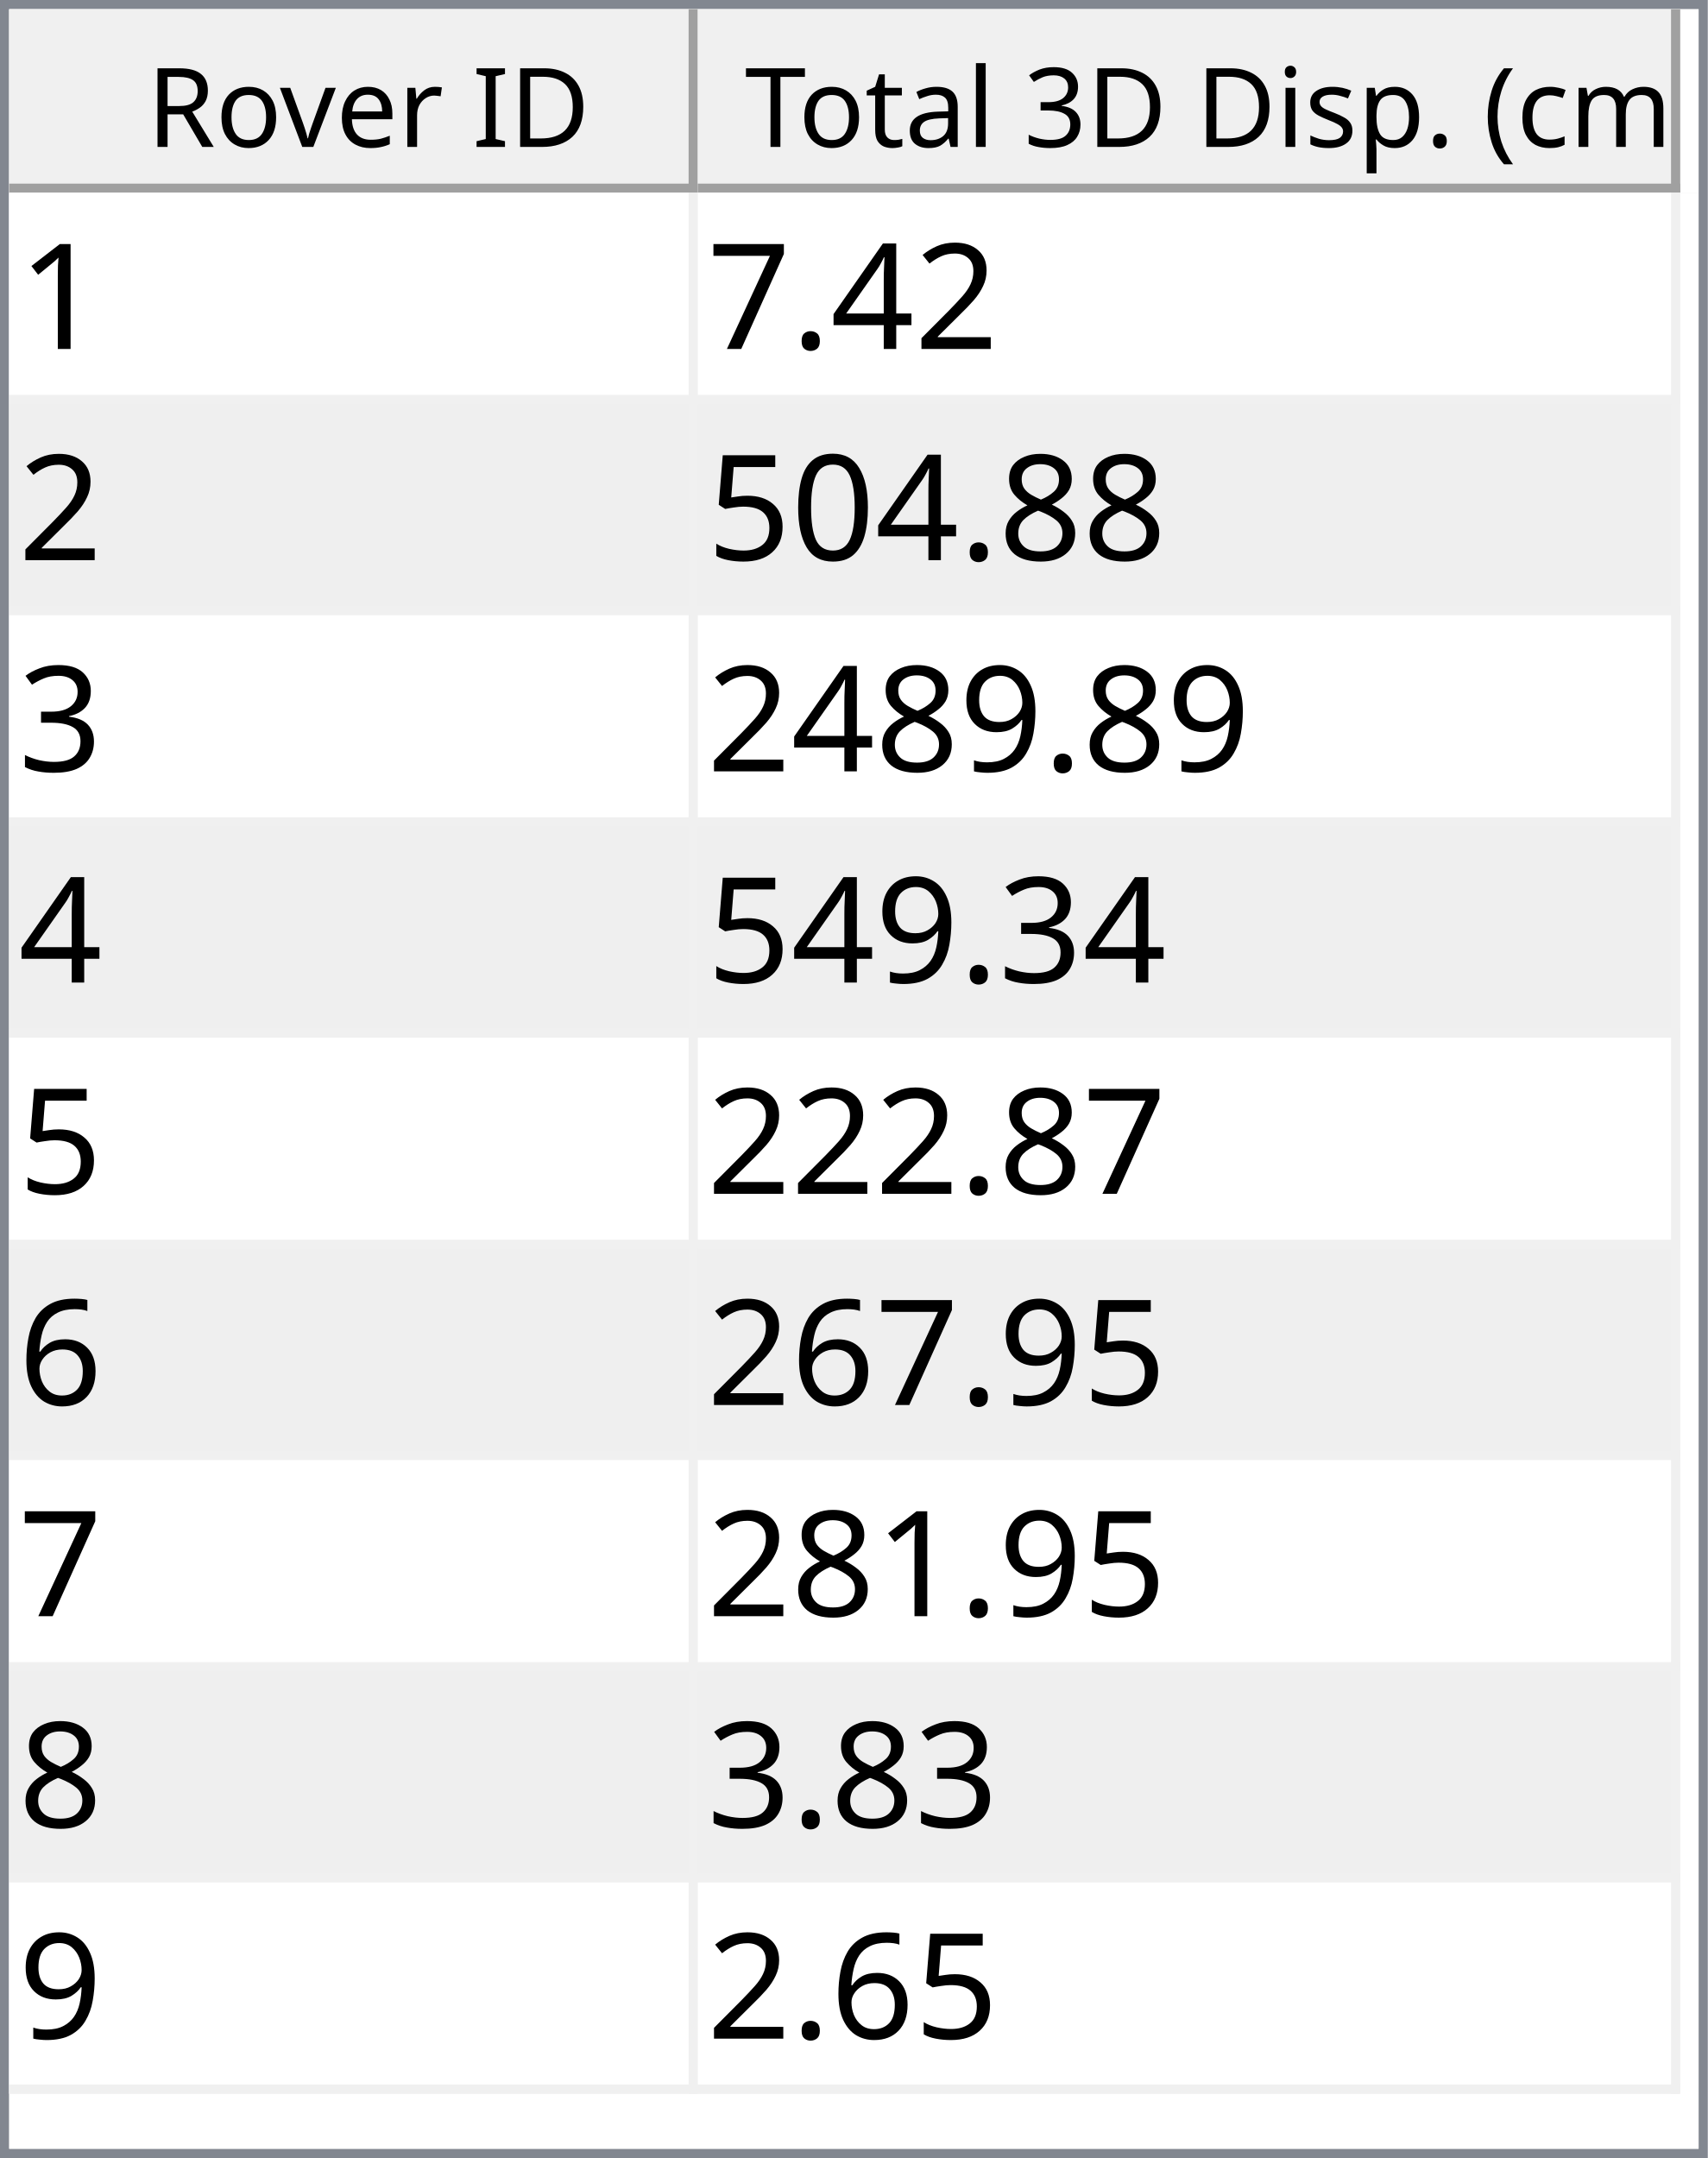
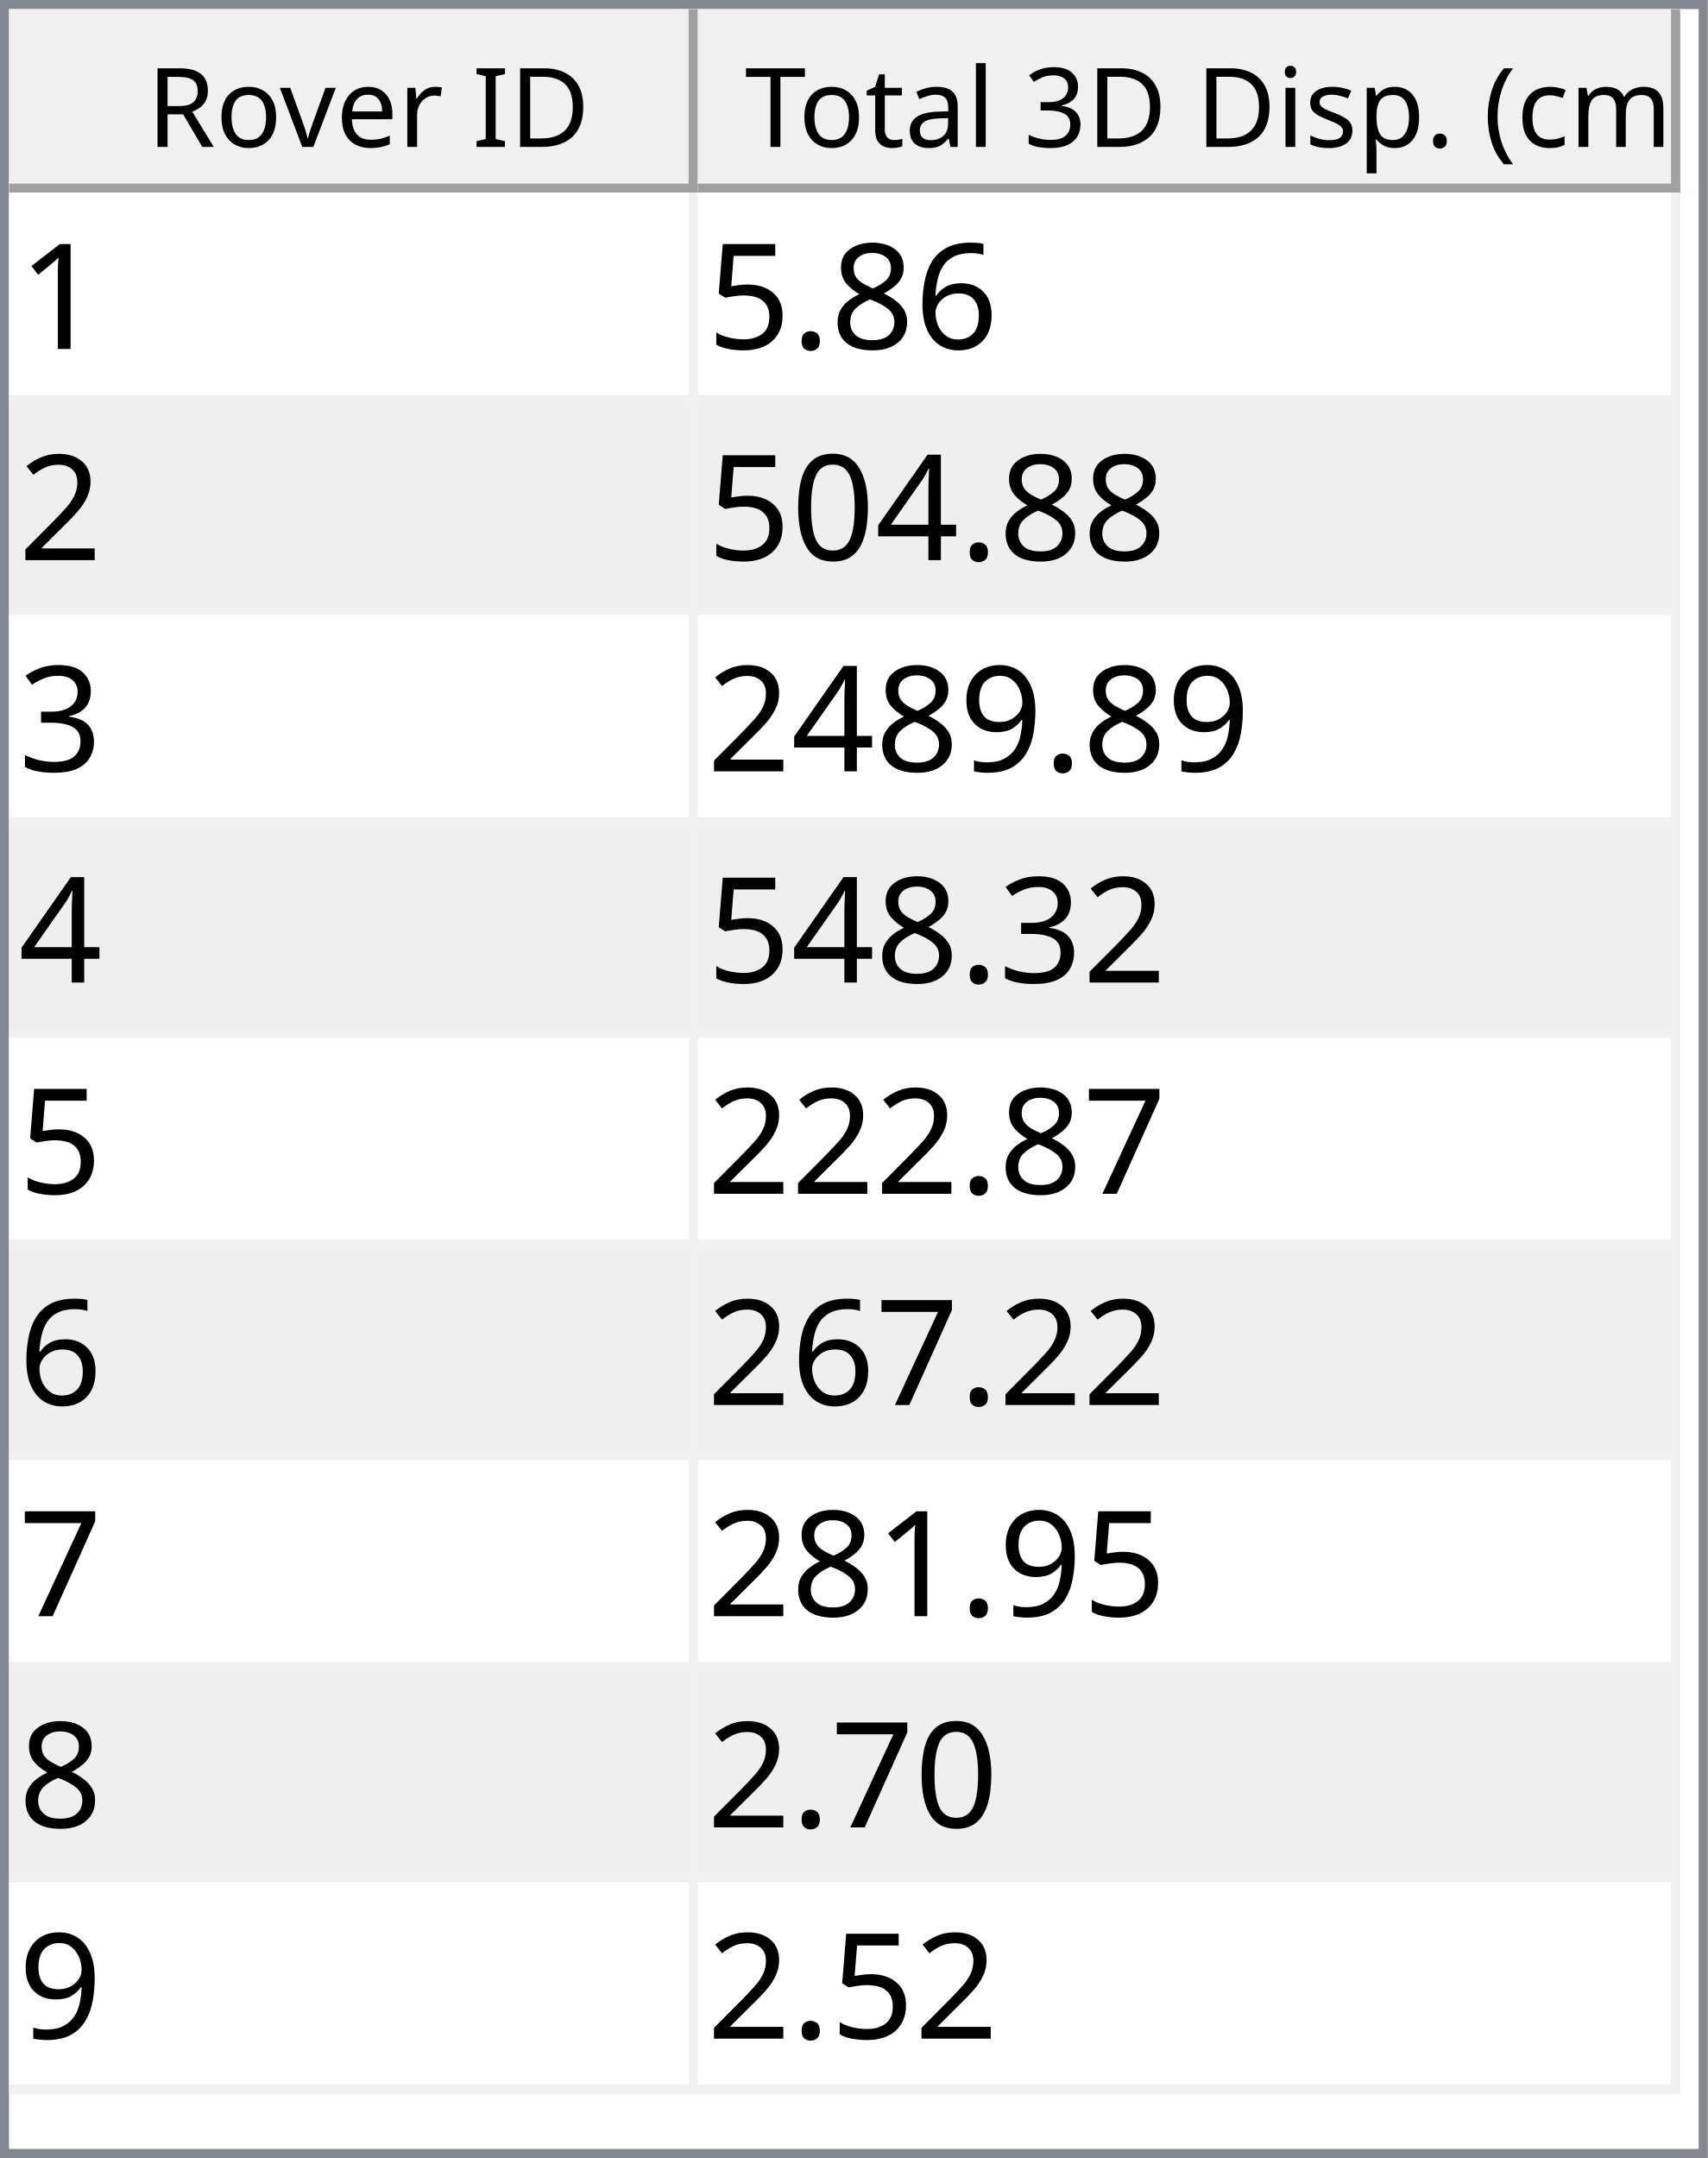
<svg xmlns="http://www.w3.org/2000/svg" style="fill-opacity:1; color-rendering:auto; color-interpolation:auto; text-rendering:auto; stroke:black; stroke-linecap:square; stroke-miterlimit:10; shape-rendering:auto; stroke-opacity:1; fill:black; stroke-dasharray:none; font-weight:normal; stroke-width:1; font-family:'Dialog'; font-style:normal; stroke-linejoin:miter; font-size:12px; stroke-dashoffset:0; image-rendering:auto;" width="186" height="235">
  <defs id="genericDefs" />
  <g>
    <defs id="defs1">
      <clipPath clipPathUnits="userSpaceOnUse" id="clipPath1">
        <path d="M0 0 L186 0 L186 235 L0 235 L0 0 Z" />
      </clipPath>
      <clipPath clipPathUnits="userSpaceOnUse" id="clipPath2">
        <path d="M0 0 L0 235 L186 235 L186 0 Z" />
      </clipPath>
      <clipPath clipPathUnits="userSpaceOnUse" id="clipPath3">
        <path d="M0 0 L0 20 L184 20 L184 0 Z" />
      </clipPath>
      <clipPath clipPathUnits="userSpaceOnUse" id="clipPath4">
        <path d="M0 0 L0 20 L75 20 L75 0 Z" />
      </clipPath>
      <clipPath clipPathUnits="userSpaceOnUse" id="clipPath5">
        <path d="M1 1 L1 19 L74 19 L74 1 Z" />
      </clipPath>
      <clipPath clipPathUnits="userSpaceOnUse" id="clipPath6">
        <path d="M0 0 L0 18 L73 18 L73 0 Z" />
      </clipPath>
      <clipPath clipPathUnits="userSpaceOnUse" id="clipPath7">
        <path d="M-0.5 -0.5 L-0.5 19.5 L74.5 19.5 L74.5 -0.5 Z" />
      </clipPath>
      <clipPath clipPathUnits="userSpaceOnUse" id="clipPath8">
        <path d="M0 0 L0 20 L107 20 L107 0 Z" />
      </clipPath>
      <clipPath clipPathUnits="userSpaceOnUse" id="clipPath9">
        <path d="M1 1 L1 19 L106 19 L106 1 Z" />
      </clipPath>
      <clipPath clipPathUnits="userSpaceOnUse" id="clipPath10">
        <path d="M0 0 L0 18 L105 18 L105 0 Z" />
      </clipPath>
      <clipPath clipPathUnits="userSpaceOnUse" id="clipPath11">
        <path d="M-0.5 -0.5 L-0.5 19.5 L106.5 19.5 L106.5 -0.5 Z" />
      </clipPath>
      <clipPath clipPathUnits="userSpaceOnUse" id="clipPath12">
        <path d="M0 0 L0 213 L184 213 L184 0 Z" />
      </clipPath>
      <clipPath clipPathUnits="userSpaceOnUse" id="clipPath13">
        <path d="M0 0 L0 207 L182 207 L182 0 Z" />
      </clipPath>
      <clipPath clipPathUnits="userSpaceOnUse" id="clipPath14">
        <path d="M-0.5 -0.5 L-0.5 206.5 L181.5 206.5 L181.5 -0.5 Z" />
      </clipPath>
      <clipPath clipPathUnits="userSpaceOnUse" id="clipPath15">
        <path d="M0 0 L0 22 L74 22 L74 0 Z" />
      </clipPath>
      <clipPath clipPathUnits="userSpaceOnUse" id="clipPath16">
        <path d="M0 0 L0 22 L106 22 L106 0 Z" />
      </clipPath>
      <font horiz-adv-x="64.551" id="font1">
        <font-face ascent="107.91" descent="25.098" units-per-em="100" style="font-style:normal; font-family:Segoe UI; font-weight:normal;" />
        <missing-glyph horiz-adv-x="64.551" d="M8.109 0 L8.109 68.266 L56.453 68.266 L56.453 0 L8.109 0 ZM15.328 7.234 L49.219 7.234 L49.219 61.031 L15.328 61.031 L15.328 7.234 Z" />
        <glyph unicode="D" horiz-adv-x="70.117" d="M9.188 0 L9.188 70.016 L28.516 70.016 Q65.531 70.016 65.531 35.891 Q65.531 19.672 55.25 9.836 Q44.969 0 27.734 0 L9.188 0 ZM17.391 62.594 L17.391 7.422 L27.828 7.422 Q41.609 7.422 49.273 14.797 Q56.938 22.172 56.938 35.688 Q56.938 62.594 28.328 62.594 L17.391 62.594 Z" />
        <glyph unicode="I" horiz-adv-x="26.611" d="M17.391 0 L9.188 0 L9.188 70.016 L17.391 70.016 L17.391 0 Z" />
        <glyph unicode=" " horiz-adv-x="27.393" d="" />
        <glyph unicode="r" horiz-adv-x="34.766" d="M34.188 41.891 Q32.078 43.5 28.125 43.5 Q23 43.5 19.555 38.672 Q16.109 33.844 16.109 25.484 L16.109 0 L8.109 0 L8.109 50 L16.109 50 L16.109 39.703 L16.312 39.703 Q18.016 44.969 21.531 47.922 Q25.047 50.875 29.391 50.875 Q32.516 50.875 34.188 50.203 L34.188 41.891 Z" />
        <glyph unicode="e" horiz-adv-x="52.295" d="M48.297 23 L12.984 23 Q13.188 14.656 17.484 10.109 Q21.781 5.562 29.297 5.562 Q37.75 5.562 44.828 11.141 L44.828 3.609 Q38.234 -1.172 27.391 -1.172 Q16.797 -1.172 10.742 5.641 Q4.688 12.453 4.688 24.812 Q4.688 36.469 11.305 43.82 Q17.922 51.172 27.734 51.172 Q37.547 51.172 42.922 44.828 Q48.297 38.484 48.297 27.203 L48.297 23 ZM40.094 29.781 Q40.047 36.719 36.75 40.578 Q33.453 44.438 27.594 44.438 Q21.922 44.438 17.969 40.383 Q14.016 36.328 13.094 29.781 L40.094 29.781 Z" />
        <glyph unicode="v" horiz-adv-x="47.9" d="M47.406 50 L27.484 0 L19.625 0 L0.688 50 L9.469 50 L22.172 13.672 Q23.578 9.672 23.922 6.688 L24.125 6.688 Q24.609 10.453 25.688 13.484 L38.969 50 L47.406 50 Z" />
        <glyph unicode="o" horiz-adv-x="58.594" d="M29 -1.172 Q17.922 -1.172 11.305 5.836 Q4.688 12.844 4.688 24.422 Q4.688 37.016 11.57 44.094 Q18.453 51.172 30.172 51.172 Q41.359 51.172 47.633 44.289 Q53.906 37.406 53.906 25.203 Q53.906 13.234 47.141 6.031 Q40.375 -1.172 29 -1.172 ZM29.594 44.438 Q21.875 44.438 17.383 39.188 Q12.891 33.938 12.891 24.703 Q12.891 15.828 17.43 10.695 Q21.969 5.562 29.594 5.562 Q37.359 5.562 41.531 10.594 Q45.703 15.625 45.703 24.906 Q45.703 34.281 41.531 39.359 Q37.359 44.438 29.594 44.438 Z" />
        <glyph unicode="R" horiz-adv-x="59.814" d="M59.375 0 L49.609 0 L37.891 19.625 Q36.281 22.359 34.766 24.289 Q33.25 26.219 31.664 27.438 Q30.078 28.656 28.25 29.219 Q26.422 29.781 24.125 29.781 L17.391 29.781 L17.391 0 L9.188 0 L9.188 70.016 L30.078 70.016 Q34.672 70.016 38.555 68.867 Q42.438 67.719 45.289 65.375 Q48.141 63.031 49.758 59.547 Q51.375 56.062 51.375 51.375 Q51.375 47.703 50.273 44.656 Q49.172 41.609 47.148 39.211 Q45.125 36.812 42.266 35.133 Q39.406 33.453 35.844 32.516 L35.844 32.328 Q37.594 31.547 38.891 30.547 Q40.188 29.547 41.359 28.18 Q42.531 26.812 43.68 25.078 Q44.828 23.344 46.234 21.047 L59.375 0 ZM17.391 62.594 L17.391 37.203 L28.516 37.203 Q31.594 37.203 34.203 38.133 Q36.812 39.062 38.719 40.797 Q40.625 42.531 41.703 45.047 Q42.781 47.562 42.781 50.688 Q42.781 56.297 39.141 59.445 Q35.5 62.594 28.609 62.594 L17.391 62.594 Z" />
        <glyph unicode=")" horiz-adv-x="30.176" d="M8.297 -15.922 L1.172 -15.922 Q16.406 2.344 16.406 26.812 Q16.406 51.469 1.078 70.016 L8.297 70.016 Q23.531 52.156 23.531 26.703 Q23.531 1.375 8.297 -15.922 Z" />
        <glyph unicode="m" horiz-adv-x="86.133" d="M79.109 0 L71.094 0 L71.094 28.719 Q71.094 37.016 68.531 40.727 Q65.969 44.438 59.906 44.438 Q54.781 44.438 51.195 39.75 Q47.609 35.062 47.609 28.516 L47.609 0 L39.594 0 L39.594 29.688 Q39.594 44.438 28.219 44.438 Q22.953 44.438 19.531 40.016 Q16.109 35.594 16.109 28.516 L16.109 0 L8.109 0 L8.109 50 L16.109 50 L16.109 42.094 L16.312 42.094 Q21.625 51.172 31.844 51.172 Q36.969 51.172 40.773 48.312 Q44.578 45.453 46 40.828 Q51.562 51.172 62.594 51.172 Q79.109 51.172 79.109 30.812 L79.109 0 Z" />
        <glyph unicode="c" horiz-adv-x="46.191" d="M42.188 2.297 Q36.422 -1.172 28.516 -1.172 Q17.828 -1.172 11.258 5.789 Q4.688 12.75 4.688 23.828 Q4.688 36.188 11.766 43.68 Q18.844 51.172 30.672 51.172 Q37.25 51.172 42.281 48.734 L42.281 40.531 Q36.719 44.438 30.375 44.438 Q22.703 44.438 17.797 38.945 Q12.891 33.453 12.891 24.516 Q12.891 15.719 17.508 10.641 Q22.125 5.562 29.891 5.562 Q36.422 5.562 42.188 9.906 L42.188 2.297 Z" />
        <glyph unicode="(" horiz-adv-x="30.176" d="M29.109 -15.922 L21.969 -15.922 Q6.844 1.375 6.844 26.703 Q6.844 52.156 21.969 70.016 L29.203 70.016 Q13.875 51.469 13.875 26.812 Q13.875 2.344 29.109 -15.922 Z" />
        <glyph unicode="." horiz-adv-x="21.68" d="M10.891 -1.078 Q8.641 -1.078 7.055 0.539 Q5.469 2.156 5.469 4.391 Q5.469 6.641 7.055 8.273 Q8.641 9.906 10.891 9.906 Q13.188 9.906 14.797 8.273 Q16.406 6.641 16.406 4.391 Q16.406 2.156 14.797 0.539 Q13.188 -1.078 10.891 -1.078 Z" />
        <glyph unicode="p" horiz-adv-x="58.789" d="M16.312 7.234 L16.109 7.234 L16.109 -23 L8.109 -23 L8.109 50 L16.109 50 L16.109 41.219 L16.312 41.219 Q22.219 51.172 33.594 51.172 Q43.266 51.172 48.688 44.461 Q54.109 37.75 54.109 26.469 Q54.109 13.922 48 6.375 Q41.891 -1.172 31.297 -1.172 Q21.578 -1.172 16.312 7.234 ZM16.109 27.391 L16.109 20.406 Q16.109 14.203 20.141 9.883 Q24.172 5.562 30.375 5.562 Q37.641 5.562 41.773 11.133 Q45.906 16.703 45.906 26.609 Q45.906 34.969 42.047 39.703 Q38.188 44.438 31.594 44.438 Q24.609 44.438 20.359 39.578 Q16.109 34.719 16.109 27.391 Z" />
        <glyph unicode="s" horiz-adv-x="42.432" d="M5.078 1.812 L5.078 10.406 Q11.625 5.562 19.484 5.562 Q30.031 5.562 30.031 12.594 Q30.031 14.594 29.125 15.992 Q28.219 17.391 26.68 18.461 Q25.141 19.531 23.07 20.383 Q21 21.234 18.609 22.172 Q15.281 23.484 12.766 24.828 Q10.25 26.172 8.57 27.859 Q6.891 29.547 6.031 31.695 Q5.172 33.844 5.172 36.719 Q5.172 40.234 6.789 42.945 Q8.406 45.656 11.086 47.484 Q13.766 49.312 17.211 50.242 Q20.656 51.172 24.312 51.172 Q30.812 51.172 35.938 48.922 L35.938 40.828 Q30.422 44.438 23.25 44.438 Q21 44.438 19.195 43.922 Q17.391 43.406 16.094 42.477 Q14.797 41.547 14.086 40.258 Q13.375 38.969 13.375 37.406 Q13.375 35.453 14.086 34.133 Q14.797 32.812 16.164 31.789 Q17.531 30.766 19.484 29.938 Q21.438 29.109 23.922 28.125 Q27.25 26.859 29.883 25.516 Q32.516 24.172 34.375 22.484 Q36.234 20.797 37.234 18.602 Q38.234 16.406 38.234 13.375 Q38.234 9.672 36.602 6.938 Q34.969 4.203 32.234 2.398 Q29.5 0.594 25.93 -0.289 Q22.359 -1.172 18.453 -1.172 Q10.75 -1.172 5.078 1.812 Z" />
        <glyph unicode="i" horiz-adv-x="24.219" d="M12.203 62.703 Q10.062 62.703 8.547 64.164 Q7.031 65.625 7.031 67.875 Q7.031 70.125 8.547 71.609 Q10.062 73.094 12.203 73.094 Q14.406 73.094 15.945 71.609 Q17.484 70.125 17.484 67.875 Q17.484 65.719 15.945 64.211 Q14.406 62.703 12.203 62.703 ZM16.109 0 L8.109 0 L8.109 50 L16.109 50 L16.109 0 Z" />
        <glyph unicode="3" horiz-adv-x="53.906" d="M46.531 19.828 Q46.531 15.094 44.75 11.211 Q42.969 7.328 39.719 4.57 Q36.469 1.812 31.93 0.297 Q27.391 -1.219 21.922 -1.219 Q11.922 -1.219 6 2.594 L6 11.188 Q13.094 5.609 22.219 5.609 Q25.875 5.609 28.828 6.539 Q31.781 7.469 33.906 9.227 Q36.031 10.984 37.18 13.477 Q38.328 15.969 38.328 19.094 Q38.328 32.812 18.797 32.812 L12.984 32.812 L12.984 39.594 L18.5 39.594 Q35.797 39.594 35.797 52.484 Q35.797 64.406 22.609 64.406 Q15.188 64.406 8.688 59.422 L8.688 67.188 Q15.375 71.188 24.609 71.188 Q29 71.188 32.57 69.969 Q36.141 68.75 38.68 66.555 Q41.219 64.359 42.609 61.281 Q44 58.203 44 54.5 Q44 40.672 30.031 36.719 L30.031 36.531 Q33.594 36.141 36.625 34.797 Q39.656 33.453 41.852 31.305 Q44.047 29.156 45.289 26.25 Q46.531 23.344 46.531 19.828 Z" />
        <glyph unicode="l" horiz-adv-x="24.219" d="M16.109 0 L8.109 0 L8.109 74.031 L16.109 74.031 L16.109 0 Z" />
        <glyph unicode="a" horiz-adv-x="50.879" d="M43.891 0 L35.891 0 L35.891 7.812 L35.688 7.812 Q30.469 -1.172 20.312 -1.172 Q12.844 -1.172 8.617 2.781 Q4.391 6.734 4.391 13.281 Q4.391 27.297 20.906 29.594 L35.891 31.688 Q35.891 44.438 25.594 44.438 Q16.547 44.438 9.281 38.281 L9.281 46.484 Q16.656 51.172 26.266 51.172 Q43.891 51.172 43.891 32.516 L43.891 0 ZM35.891 25.297 L23.828 23.641 Q18.266 22.859 15.43 20.875 Q12.594 18.891 12.594 13.875 Q12.594 10.203 15.211 7.883 Q17.828 5.562 22.172 5.562 Q28.125 5.562 32.008 9.742 Q35.891 13.922 35.891 20.312 L35.891 25.297 Z" />
        <glyph unicode="t" horiz-adv-x="33.887" d="M31.297 0.484 Q28.469 -1.078 23.828 -1.078 Q10.688 -1.078 10.688 13.578 L10.688 43.172 L2.094 43.172 L2.094 50 L10.688 50 L10.688 62.203 L18.703 64.797 L18.703 50 L31.297 50 L31.297 43.172 L18.703 43.172 L18.703 14.984 Q18.703 9.969 20.414 7.82 Q22.125 5.672 26.078 5.672 Q29.109 5.672 31.297 7.328 L31.297 0.484 Z" />
        <glyph unicode="T" horiz-adv-x="52.393" d="M50.594 62.594 L30.375 62.594 L30.375 0 L22.172 0 L22.172 62.594 L2 62.594 L2 70.016 L50.594 70.016 L50.594 62.594 Z" />
      </font>
      <font horiz-adv-x="75.0" id="font2">
        <font-face ascent="100.537" descent="21.973" units-per-em="100" style="font-style:normal; font-family:sans-serif; font-weight:normal;" />
        <missing-glyph horiz-adv-x="75.0" d="M12.5 0 L12.5 62.5 L62.5 62.5 L62.5 0 L12.5 0 ZM14.062 1.562 L60.938 1.562 L60.938 60.938 L14.062 60.938 L14.062 1.562 Z" />
        <glyph unicode="1" horiz-adv-x="55.615" d="M37.25 0 L28.469 0 L28.469 56 Q25.297 52.984 20.141 49.953 Q14.984 46.922 10.891 45.406 L10.891 53.906 Q18.266 57.375 23.781 62.305 Q29.297 67.234 31.594 71.875 L37.25 71.875 L37.25 0 Z" />
+         <glyph unicode="6" horiz-adv-x="55.615" d="M49.75 54.047 L41.016 53.375 Q39.844 58.547 37.703 60.891 Q34.125 64.656 28.906 64.656 Q24.703 64.656 21.531 62.312 Q17.391 59.281 14.992 53.469 Q12.594 47.656 12.5 36.922 Q15.672 41.75 20.266 44.094 Q24.859 46.438 29.891 46.438 Q38.672 46.438 44.852 39.969 Q51.031 33.5 51.031 23.25 Q51.031 16.5 48.125 10.719 Q45.219 4.938 40.141 1.859 Q35.062 -1.219 28.609 -1.219 Q17.625 -1.219 10.695 6.859 Q3.766 14.938 3.766 33.5 Q3.766 54.25 11.422 63.672 Q18.109 71.875 29.438 71.875 Q37.891 71.875 43.289 67.141 Q48.688 62.406 49.75 54.047 ZM13.875 23.188 Q13.875 18.656 15.797 14.508 Q17.719 10.359 21.188 8.18 Q24.656 6 28.469 6 Q34.031 6 38.039 10.492 Q42.047 14.984 42.047 22.703 Q42.047 30.125 38.086 34.398 Q34.125 38.672 28.125 38.672 Q22.172 38.672 18.023 34.398 Q13.875 30.125 13.875 23.188 Z" />
+         <glyph unicode="8" horiz-adv-x="55.615" d="M17.672 38.812 Q12.203 40.828 9.57 44.539 Q6.938 48.25 6.938 53.422 Q6.938 61.234 12.555 66.555 Q18.172 71.875 27.484 71.875 Q36.859 71.875 42.578 66.43 Q48.297 60.984 48.297 53.172 Q48.297 48.188 45.68 44.508 Q43.062 40.828 37.75 38.812 Q44.344 36.672 47.781 31.883 Q51.219 27.094 51.219 20.453 Q51.219 11.281 44.727 5.031 Q38.234 -1.219 27.641 -1.219 Q17.047 -1.219 10.547 5.055 Q4.047 11.328 4.047 20.703 Q4.047 27.688 7.594 32.398 Q11.141 37.109 17.672 38.812 ZM15.922 53.719 Q15.922 48.641 19.195 45.414 Q22.469 42.188 27.688 42.188 Q32.766 42.188 36.016 45.383 Q39.266 48.578 39.266 53.219 Q39.266 58.062 35.914 61.359 Q32.562 64.656 27.594 64.656 Q22.562 64.656 19.242 61.43 Q15.922 58.203 15.922 53.719 ZM13.094 20.656 Q13.094 16.891 14.875 13.375 Q16.656 9.859 20.172 7.93 Q23.688 6 27.734 6 Q34.031 6 38.133 10.055 Q42.234 14.109 42.234 20.359 Q42.234 26.703 38.016 30.859 Q33.797 35.016 27.438 35.016 Q21.234 35.016 17.164 30.914 Q13.094 26.812 13.094 20.656 Z" />
+         <glyph unicode="." horiz-adv-x="27.783" d="M9.078 0 L9.078 10.016 L19.094 10.016 L19.094 0 L9.078 0 Z" />
+         <glyph unicode="5" horiz-adv-x="55.615" d="M4.156 18.75 L13.375 19.531 Q14.406 12.797 18.141 9.398 Q21.875 6 27.156 6 Q33.5 6 37.891 10.789 Q42.281 15.578 42.281 23.484 Q42.281 31 38.062 35.352 Q33.844 39.703 27 39.703 Q22.75 39.703 19.336 37.773 Q15.922 35.844 13.969 32.766 L5.719 33.844 L12.641 70.609 L48.25 70.609 L48.25 62.203 L19.672 62.203 L15.828 42.969 Q22.266 47.469 29.344 47.469 Q38.719 47.469 45.164 40.969 Q51.609 34.469 51.609 24.266 Q51.609 14.547 45.953 7.469 Q39.062 -1.219 27.156 -1.219 Q17.391 -1.219 11.211 4.25 Q5.031 9.719 4.156 18.75 Z" />
        <glyph unicode="2" horiz-adv-x="55.615" d="M50.344 8.453 L50.344 0 L3.031 0 Q2.938 3.172 4.047 6.109 Q5.859 10.938 9.836 15.625 Q13.812 20.312 21.344 26.469 Q33.016 36.031 37.117 41.625 Q41.219 47.219 41.219 52.203 Q41.219 57.422 37.477 61.008 Q33.734 64.594 27.734 64.594 Q21.391 64.594 17.578 60.789 Q13.766 56.984 13.719 50.25 L4.688 51.172 Q5.609 61.281 11.664 66.578 Q17.719 71.875 27.938 71.875 Q38.234 71.875 44.242 66.164 Q50.25 60.453 50.25 52 Q50.25 47.703 48.492 43.555 Q46.734 39.406 42.656 34.812 Q38.578 30.219 29.109 22.219 Q21.188 15.578 18.945 13.211 Q16.703 10.844 15.234 8.453 L50.344 8.453 Z" />
        <glyph unicode="4" horiz-adv-x="55.615" d="M32.328 0 L32.328 17.141 L1.266 17.141 L1.266 25.203 L33.938 71.578 L41.109 71.578 L41.109 25.203 L50.781 25.203 L50.781 17.141 L41.109 17.141 L41.109 0 L32.328 0 ZM32.328 25.203 L32.328 57.469 L9.906 25.203 L32.328 25.203 Z" />
-         <glyph unicode="." horiz-adv-x="27.783" d="M9.078 0 L9.078 10.016 L19.094 10.016 L19.094 0 L9.078 0 Z" />
-         <glyph unicode="7" horiz-adv-x="55.615" d="M4.734 62.203 L4.734 70.656 L51.078 70.656 L51.078 63.812 Q44.234 56.547 37.523 44.484 Q30.812 32.422 27.156 19.672 Q24.516 10.688 23.781 0 L14.75 0 Q14.891 8.453 18.062 20.414 Q21.234 32.375 27.172 43.484 Q33.109 54.594 39.797 62.203 L4.734 62.203 Z" />
-         <glyph unicode="8" horiz-adv-x="55.615" d="M17.672 38.812 Q12.203 40.828 9.57 44.539 Q6.938 48.25 6.938 53.422 Q6.938 61.234 12.555 66.555 Q18.172 71.875 27.484 71.875 Q36.859 71.875 42.578 66.43 Q48.297 60.984 48.297 53.172 Q48.297 48.188 45.68 44.508 Q43.062 40.828 37.75 38.812 Q44.344 36.672 47.781 31.883 Q51.219 27.094 51.219 20.453 Q51.219 11.281 44.727 5.031 Q38.234 -1.219 27.641 -1.219 Q17.047 -1.219 10.547 5.055 Q4.047 11.328 4.047 20.703 Q4.047 27.688 7.594 32.398 Q11.141 37.109 17.672 38.812 ZM15.922 53.719 Q15.922 48.641 19.195 45.414 Q22.469 42.188 27.688 42.188 Q32.766 42.188 36.016 45.383 Q39.266 48.578 39.266 53.219 Q39.266 58.062 35.914 61.359 Q32.562 64.656 27.594 64.656 Q22.562 64.656 19.242 61.43 Q15.922 58.203 15.922 53.719 ZM13.094 20.656 Q13.094 16.891 14.875 13.375 Q16.656 9.859 20.172 7.93 Q23.688 6 27.734 6 Q34.031 6 38.133 10.055 Q42.234 14.109 42.234 20.359 Q42.234 26.703 38.016 30.859 Q33.797 35.016 27.438 35.016 Q21.234 35.016 17.164 30.914 Q13.094 26.812 13.094 20.656 Z" />
        <glyph unicode="0" horiz-adv-x="55.615" d="M4.156 35.297 Q4.156 48 6.766 55.742 Q9.375 63.484 14.523 67.68 Q19.672 71.875 27.484 71.875 Q33.25 71.875 37.594 69.555 Q41.938 67.234 44.773 62.867 Q47.609 58.5 49.219 52.227 Q50.828 45.953 50.828 35.297 Q50.828 22.703 48.242 14.969 Q45.656 7.234 40.508 3.008 Q35.359 -1.219 27.484 -1.219 Q17.141 -1.219 11.234 6.203 Q4.156 15.141 4.156 35.297 ZM13.188 35.297 Q13.188 17.672 17.312 11.836 Q21.438 6 27.484 6 Q33.547 6 37.672 11.859 Q41.797 17.719 41.797 35.297 Q41.797 52.984 37.672 58.789 Q33.547 64.594 27.391 64.594 Q21.344 64.594 17.719 59.469 Q13.188 52.938 13.188 35.297 Z" />
-         <glyph unicode="5" horiz-adv-x="55.615" d="M4.156 18.75 L13.375 19.531 Q14.406 12.797 18.141 9.398 Q21.875 6 27.156 6 Q33.5 6 37.891 10.789 Q42.281 15.578 42.281 23.484 Q42.281 31 38.062 35.352 Q33.844 39.703 27 39.703 Q22.75 39.703 19.336 37.773 Q15.922 35.844 13.969 32.766 L5.719 33.844 L12.641 70.609 L48.25 70.609 L48.25 62.203 L19.672 62.203 L15.828 42.969 Q22.266 47.469 29.344 47.469 Q38.719 47.469 45.164 40.969 Q51.609 34.469 51.609 24.266 Q51.609 14.547 45.953 7.469 Q39.062 -1.219 27.156 -1.219 Q17.391 -1.219 11.211 4.25 Q5.031 9.719 4.156 18.75 Z" />
        <glyph unicode="3" horiz-adv-x="55.615" d="M4.203 18.891 L12.984 20.062 Q14.5 12.594 18.141 9.297 Q21.781 6 27 6 Q33.203 6 37.477 10.297 Q41.75 14.594 41.75 20.953 Q41.75 27 37.797 30.93 Q33.844 34.859 27.734 34.859 Q25.25 34.859 21.531 33.891 L22.516 41.609 Q23.391 41.5 23.922 41.5 Q29.547 41.5 34.039 44.43 Q38.531 47.359 38.531 53.469 Q38.531 58.297 35.258 61.477 Q31.984 64.656 26.812 64.656 Q21.688 64.656 18.266 61.43 Q14.844 58.203 13.875 51.766 L5.078 53.328 Q6.688 62.156 12.398 67.016 Q18.109 71.875 26.609 71.875 Q32.469 71.875 37.398 69.359 Q42.328 66.844 44.945 62.5 Q47.562 58.156 47.562 53.266 Q47.562 48.641 45.07 44.828 Q42.578 41.016 37.703 38.766 Q44.047 37.312 47.562 32.695 Q51.078 28.078 51.078 21.141 Q51.078 11.766 44.242 5.25 Q37.406 -1.266 26.953 -1.266 Q17.531 -1.266 11.305 4.352 Q5.078 9.969 4.203 18.891 Z" />
        <glyph unicode="9" horiz-adv-x="55.615" d="M5.469 16.547 L13.922 17.328 Q14.984 11.375 18.016 8.688 Q21.047 6 25.781 6 Q29.828 6 32.883 7.859 Q35.938 9.719 37.891 12.82 Q39.844 15.922 41.164 21.195 Q42.484 26.469 42.484 31.938 Q42.484 32.516 42.438 33.688 Q39.797 29.5 35.234 26.883 Q30.672 24.266 25.344 24.266 Q16.453 24.266 10.305 30.711 Q4.156 37.156 4.156 47.703 Q4.156 58.594 10.578 65.234 Q17 71.875 26.656 71.875 Q33.641 71.875 39.43 68.117 Q45.219 64.359 48.219 57.398 Q51.219 50.438 51.219 37.25 Q51.219 23.531 48.242 15.406 Q45.266 7.281 39.383 3.031 Q33.5 -1.219 25.594 -1.219 Q17.188 -1.219 11.867 3.445 Q6.547 8.109 5.469 16.547 ZM41.453 48.141 Q41.453 55.719 37.43 60.156 Q33.406 64.594 27.734 64.594 Q21.875 64.594 17.531 59.812 Q13.188 55.031 13.188 47.406 Q13.188 40.578 17.312 36.305 Q21.438 32.031 27.484 32.031 Q33.594 32.031 37.523 36.305 Q41.453 40.578 41.453 48.141 Z" />
-         <glyph unicode="6" horiz-adv-x="55.615" d="M49.75 54.047 L41.016 53.375 Q39.844 58.547 37.703 60.891 Q34.125 64.656 28.906 64.656 Q24.703 64.656 21.531 62.312 Q17.391 59.281 14.992 53.469 Q12.594 47.656 12.5 36.922 Q15.672 41.75 20.266 44.094 Q24.859 46.438 29.891 46.438 Q38.672 46.438 44.852 39.969 Q51.031 33.5 51.031 23.25 Q51.031 16.5 48.125 10.719 Q45.219 4.938 40.141 1.859 Q35.062 -1.219 28.609 -1.219 Q17.625 -1.219 10.695 6.859 Q3.766 14.938 3.766 33.5 Q3.766 54.25 11.422 63.672 Q18.109 71.875 29.438 71.875 Q37.891 71.875 43.289 67.141 Q48.688 62.406 49.75 54.047 ZM13.875 23.188 Q13.875 18.656 15.797 14.508 Q17.719 10.359 21.188 8.18 Q24.656 6 28.469 6 Q34.031 6 38.039 10.492 Q42.047 14.984 42.047 22.703 Q42.047 30.125 38.086 34.398 Q34.125 38.672 28.125 38.672 Q22.172 38.672 18.023 34.398 Q13.875 30.125 13.875 23.188 Z" />
+         <glyph unicode="7" horiz-adv-x="55.615" d="M4.734 62.203 L4.734 70.656 L51.078 70.656 L51.078 63.812 Q44.234 56.547 37.523 44.484 Q30.812 32.422 27.156 19.672 Q24.516 10.688 23.781 0 L14.75 0 Q14.891 8.453 18.062 20.414 Q21.234 32.375 27.172 43.484 Q33.109 54.594 39.797 62.203 L4.734 62.203 Z" />
      </font>
    </defs>
    <g style="fill:white; stroke:white;">
      <rect x="0" y="0" width="186" style="clip-path:url(#clipPath1); stroke:none;" height="235" />
    </g>
    <g style="fill:white; text-rendering:optimizeSpeed; color-rendering:optimizeSpeed; image-rendering:optimizeSpeed; shape-rendering:crispEdges; stroke:white; color-interpolation:sRGB;">
      <rect x="0" width="186" height="235" y="0" style="stroke:none;" />
      <path style="stroke:none;" d="M0 235 L186 235 L186 0 L0 0 Z" />
    </g>
    <g style="fill:rgb(240,240,240); font-family:'Segoe UI'; stroke:rgb(240,240,240);">
      <rect x="0" y="0" width="186" style="clip-path:url(#clipPath2); stroke:none;" height="235" />
    </g>
    <g style="fill:rgb(130,135,144); font-family:'Segoe UI'; stroke:rgb(130,135,144);">
      <path d="M0 0 L186 0 L186 235 L0 235 L0 0 ZM1 1 L185 1 L185 234 L1 234 L1 1 Z" style="fill-rule:evenodd; clip-path:url(#clipPath2); stroke:none;" />
    </g>
    <g style="fill:white; font-family:'Segoe UI'; stroke:white;" transform="translate(1,1)">
      <rect x="0" y="0" width="184" style="clip-path:url(#clipPath3); stroke:none;" height="20" />
    </g>
    <g style="fill:rgb(240,240,240); font-family:'Segoe UI'; stroke:rgb(240,240,240);" transform="translate(1,1)">
      <rect x="0" y="0" width="75" style="clip-path:url(#clipPath4); stroke:none;" height="20" />
    </g>
    <g style="font-family:'Segoe UI';" transform="translate(2,2)">
      <text x="14" xml:space="preserve" y="14" style="clip-path:url(#clipPath6); stroke:none;">Rover ID</text>
    </g>
    <g style="fill:rgb(160,160,160); font-family:'Segoe UI'; stroke:rgb(160,160,160); stroke-linejoin:bevel;" transform="translate(1.5,1.5)">
      <line x1="74" x2="74" y1="0" style="fill:none; clip-path:url(#clipPath7);" y2="19" />
    </g>
    <g style="fill:rgb(160,160,160); font-family:'Segoe UI'; stroke:rgb(160,160,160); stroke-linejoin:bevel;" transform="matrix(1,0,0,1,1,1) translate(0.5,0.5)">
      <line x1="0" x2="74" y1="19" style="fill:none; clip-path:url(#clipPath7);" y2="19" />
    </g>
    <g style="fill:rgb(240,240,240); font-family:'Segoe UI'; stroke:rgb(240,240,240);" transform="translate(76,1)">
      <rect x="0" y="0" width="107" style="clip-path:url(#clipPath8); stroke:none;" height="20" />
    </g>
    <g style="font-family:'Segoe UI';" transform="translate(77,2)">
      <text x="1" xml:space="preserve" y="14" style="clip-path:url(#clipPath10); stroke:none;"> Total 3D Disp. (cm)</text>
    </g>
    <g style="fill:rgb(160,160,160); font-family:'Segoe UI'; stroke:rgb(160,160,160); stroke-linejoin:bevel;" transform="translate(76.5,1.5)">
      <line x1="106" x2="106" y1="0" style="fill:none; clip-path:url(#clipPath11);" y2="19" />
    </g>
    <g style="fill:rgb(160,160,160); font-family:'Segoe UI'; stroke:rgb(160,160,160); stroke-linejoin:bevel;" transform="matrix(1,0,0,1,76,1) translate(0.5,0.5)">
      <line x1="0" x2="106" y1="19" style="fill:none; clip-path:url(#clipPath11);" y2="19" />
    </g>
    <g style="fill:white; font-family:'Segoe UI'; stroke:white;" transform="translate(1,21)">
      <rect x="0" y="0" width="184" style="clip-path:url(#clipPath12); stroke:none;" height="213" />
    </g>
    <g style="fill:rgb(240,240,240); font-size:16px; font-family:sans-serif; stroke:rgb(240,240,240);" transform="translate(1,21)">
      <rect x="0" y="0" width="182" style="clip-path:url(#clipPath13); stroke:none;" height="207" />
      <line transform="translate(0.5,0.5)" x1="0" x2="181" y1="22" style="clip-path:url(#clipPath14); fill:none; stroke-linejoin:bevel;" y2="22" />
    </g>
    <g transform="matrix(1,0,0,1,1,21) translate(0.5,0.5)" style="fill:rgb(240,240,240); font-size:16px; font-family:sans-serif; stroke:rgb(240,240,240); stroke-linejoin:bevel;">
      <line x1="0" x2="181" y1="45" style="fill:none; clip-path:url(#clipPath14);" y2="45" />
    </g>
    <g transform="matrix(1,0,0,1,1,21) translate(0.5,0.5)" style="fill:rgb(240,240,240); font-size:16px; font-family:sans-serif; stroke:rgb(240,240,240); stroke-linejoin:bevel;">
      <line x1="0" x2="181" y1="68" style="fill:none; clip-path:url(#clipPath14);" y2="68" />
    </g>
    <g transform="matrix(1,0,0,1,1,21) translate(0.5,0.5)" style="fill:rgb(240,240,240); font-size:16px; font-family:sans-serif; stroke:rgb(240,240,240); stroke-linejoin:bevel;">
      <line x1="0" x2="181" y1="91" style="fill:none; clip-path:url(#clipPath14);" y2="91" />
    </g>
    <g transform="matrix(1,0,0,1,1,21) translate(0.5,0.5)" style="fill:rgb(240,240,240); font-size:16px; font-family:sans-serif; stroke:rgb(240,240,240); stroke-linejoin:bevel;">
      <line x1="0" x2="181" y1="114" style="fill:none; clip-path:url(#clipPath14);" y2="114" />
    </g>
    <g transform="matrix(1,0,0,1,1,21) translate(0.5,0.5)" style="fill:rgb(240,240,240); font-size:16px; font-family:sans-serif; stroke:rgb(240,240,240); stroke-linejoin:bevel;">
      <line x1="0" x2="181" y1="137" style="fill:none; clip-path:url(#clipPath14);" y2="137" />
    </g>
    <g transform="matrix(1,0,0,1,1,21) translate(0.5,0.5)" style="fill:rgb(240,240,240); font-size:16px; font-family:sans-serif; stroke:rgb(240,240,240); stroke-linejoin:bevel;">
      <line x1="0" x2="181" y1="160" style="fill:none; clip-path:url(#clipPath14);" y2="160" />
    </g>
    <g transform="matrix(1,0,0,1,1,21) translate(0.5,0.5)" style="fill:rgb(240,240,240); font-size:16px; font-family:sans-serif; stroke:rgb(240,240,240); stroke-linejoin:bevel;">
      <line x1="0" x2="181" y1="183" style="fill:none; clip-path:url(#clipPath14);" y2="183" />
    </g>
    <g transform="matrix(1,0,0,1,1,21) translate(0.5,0.5)" style="fill:rgb(240,240,240); font-size:16px; font-family:sans-serif; stroke:rgb(240,240,240); stroke-linejoin:bevel;">
      <line x1="0" x2="181" y1="206" style="fill:none; clip-path:url(#clipPath14);" y2="206" />
    </g>
    <g transform="matrix(1,0,0,1,1,21) translate(0.5,0.5)" style="fill:rgb(240,240,240); font-size:16px; font-family:sans-serif; stroke:rgb(240,240,240); stroke-linejoin:bevel;">
      <line x1="74" x2="74" y1="0" style="fill:none; clip-path:url(#clipPath14);" y2="206" />
    </g>
    <g transform="matrix(1,0,0,1,1,21) translate(0.5,0.5)" style="fill:rgb(240,240,240); font-size:16px; font-family:sans-serif; stroke:rgb(240,240,240); stroke-linejoin:bevel;">
      <line x1="181" x2="181" y1="0" style="fill:none; clip-path:url(#clipPath14);" y2="206" />
    </g>
    <g style="fill:white; font-size:16px; font-family:sans-serif; stroke:white;" transform="matrix(1,0,0,1,1,21)">
      <rect x="0" y="0" width="74" style="clip-path:url(#clipPath15); stroke:none;" height="22" />
      <text x="1" y="17" style="fill:black; clip-path:url(#clipPath15); stroke:none;" xml:space="preserve">1</text>
    </g>
    <g style="fill:white; font-size:16px; font-family:sans-serif; stroke:white;" transform="matrix(1,0,0,1,1,21) translate(75,0)">
      <rect x="0" y="0" width="106" style="clip-path:url(#clipPath16); stroke:none;" height="22" />
-       <text x="1" y="17" style="fill:black; clip-path:url(#clipPath16); stroke:none;" xml:space="preserve">7.42</text>
+       <text x="1" y="17" style="fill:black; clip-path:url(#clipPath16); stroke:none;" xml:space="preserve">5.86</text>
    </g>
    <g style="fill:rgb(239,239,239); font-size:16px; font-family:sans-serif; stroke:rgb(239,239,239);" transform="matrix(1,0,0,1,1,21) translate(0,23)">
      <rect x="0" y="0" width="74" style="clip-path:url(#clipPath15); stroke:none;" height="22" />
      <text x="1" y="17" style="fill:black; clip-path:url(#clipPath15); stroke:none;" xml:space="preserve">2</text>
    </g>
    <g style="fill:rgb(239,239,239); font-size:16px; font-family:sans-serif; stroke:rgb(239,239,239);" transform="matrix(1,0,0,1,1,21) translate(75,23)">
      <rect x="0" y="0" width="106" style="clip-path:url(#clipPath16); stroke:none;" height="22" />
      <text x="1" y="17" style="fill:black; clip-path:url(#clipPath16); stroke:none;" xml:space="preserve">504.88</text>
    </g>
    <g style="fill:white; font-size:16px; font-family:sans-serif; stroke:white;" transform="matrix(1,0,0,1,1,21) translate(0,46)">
      <rect x="0" y="0" width="74" style="clip-path:url(#clipPath15); stroke:none;" height="22" />
      <text x="1" y="17" style="fill:black; clip-path:url(#clipPath15); stroke:none;" xml:space="preserve">3</text>
    </g>
    <g style="fill:white; font-size:16px; font-family:sans-serif; stroke:white;" transform="matrix(1,0,0,1,1,21) translate(75,46)">
      <rect x="0" y="0" width="106" style="clip-path:url(#clipPath16); stroke:none;" height="22" />
      <text x="1" y="17" style="fill:black; clip-path:url(#clipPath16); stroke:none;" xml:space="preserve">2489.89</text>
    </g>
    <g style="fill:rgb(239,239,239); font-size:16px; font-family:sans-serif; stroke:rgb(239,239,239);" transform="matrix(1,0,0,1,1,21) translate(0,69)">
      <rect x="0" y="0" width="74" style="clip-path:url(#clipPath15); stroke:none;" height="22" />
      <text x="1" y="17" style="fill:black; clip-path:url(#clipPath15); stroke:none;" xml:space="preserve">4</text>
    </g>
    <g style="fill:rgb(239,239,239); font-size:16px; font-family:sans-serif; stroke:rgb(239,239,239);" transform="matrix(1,0,0,1,1,21) translate(75,69)">
      <rect x="0" y="0" width="106" style="clip-path:url(#clipPath16); stroke:none;" height="22" />
-       <text x="1" y="17" style="fill:black; clip-path:url(#clipPath16); stroke:none;" xml:space="preserve">549.34</text>
+       <text x="1" y="17" style="fill:black; clip-path:url(#clipPath16); stroke:none;" xml:space="preserve">548.32</text>
    </g>
    <g style="fill:white; font-size:16px; font-family:sans-serif; stroke:white;" transform="matrix(1,0,0,1,1,21) translate(0,92)">
      <rect x="0" y="0" width="74" style="clip-path:url(#clipPath15); stroke:none;" height="22" />
      <text x="1" y="17" style="fill:black; clip-path:url(#clipPath15); stroke:none;" xml:space="preserve">5</text>
    </g>
    <g style="fill:white; font-size:16px; font-family:sans-serif; stroke:white;" transform="matrix(1,0,0,1,1,21) translate(75,92)">
      <rect x="0" y="0" width="106" style="clip-path:url(#clipPath16); stroke:none;" height="22" />
      <text x="1" y="17" style="fill:black; clip-path:url(#clipPath16); stroke:none;" xml:space="preserve">222.87</text>
    </g>
    <g style="fill:rgb(239,239,239); font-size:16px; font-family:sans-serif; stroke:rgb(239,239,239);" transform="matrix(1,0,0,1,1,21) translate(0,115)">
      <rect x="0" y="0" width="74" style="clip-path:url(#clipPath15); stroke:none;" height="22" />
      <text x="1" y="17" style="fill:black; clip-path:url(#clipPath15); stroke:none;" xml:space="preserve">6</text>
    </g>
    <g style="fill:rgb(239,239,239); font-size:16px; font-family:sans-serif; stroke:rgb(239,239,239);" transform="matrix(1,0,0,1,1,21) translate(75,115)">
      <rect x="0" y="0" width="106" style="clip-path:url(#clipPath16); stroke:none;" height="22" />
-       <text x="1" y="17" style="fill:black; clip-path:url(#clipPath16); stroke:none;" xml:space="preserve">267.95</text>
+       <text x="1" y="17" style="fill:black; clip-path:url(#clipPath16); stroke:none;" xml:space="preserve">267.22</text>
    </g>
    <g style="fill:white; font-size:16px; font-family:sans-serif; stroke:white;" transform="matrix(1,0,0,1,1,21) translate(0,138)">
      <rect x="0" y="0" width="74" style="clip-path:url(#clipPath15); stroke:none;" height="22" />
      <text x="1" y="17" style="fill:black; clip-path:url(#clipPath15); stroke:none;" xml:space="preserve">7</text>
    </g>
    <g style="fill:white; font-size:16px; font-family:sans-serif; stroke:white;" transform="matrix(1,0,0,1,1,21) translate(75,138)">
      <rect x="0" y="0" width="106" style="clip-path:url(#clipPath16); stroke:none;" height="22" />
      <text x="1" y="17" style="fill:black; clip-path:url(#clipPath16); stroke:none;" xml:space="preserve">281.95</text>
    </g>
    <g style="fill:rgb(239,239,239); font-size:16px; font-family:sans-serif; stroke:rgb(239,239,239);" transform="matrix(1,0,0,1,1,21) translate(0,161)">
      <rect x="0" y="0" width="74" style="clip-path:url(#clipPath15); stroke:none;" height="22" />
      <text x="1" y="17" style="fill:black; clip-path:url(#clipPath15); stroke:none;" xml:space="preserve">8</text>
    </g>
    <g style="fill:rgb(239,239,239); font-size:16px; font-family:sans-serif; stroke:rgb(239,239,239);" transform="matrix(1,0,0,1,1,21) translate(75,161)">
      <rect x="0" y="0" width="106" style="clip-path:url(#clipPath16); stroke:none;" height="22" />
-       <text x="1" y="17" style="fill:black; clip-path:url(#clipPath16); stroke:none;" xml:space="preserve">3.83</text>
+       <text x="1" y="17" style="fill:black; clip-path:url(#clipPath16); stroke:none;" xml:space="preserve">2.70</text>
    </g>
    <g style="fill:white; font-size:16px; font-family:sans-serif; stroke:white;" transform="matrix(1,0,0,1,1,21) translate(0,184)">
      <rect x="0" y="0" width="74" style="clip-path:url(#clipPath15); stroke:none;" height="22" />
      <text x="1" y="17" style="fill:black; clip-path:url(#clipPath15); stroke:none;" xml:space="preserve">9</text>
    </g>
    <g style="fill:white; font-size:16px; font-family:sans-serif; stroke:white;" transform="matrix(1,0,0,1,1,21) translate(75,184)">
      <rect x="0" y="0" width="106" style="clip-path:url(#clipPath16); stroke:none;" height="22" />
-       <text x="1" y="17" style="fill:black; clip-path:url(#clipPath16); stroke:none;" xml:space="preserve">2.65</text>
+       <text x="1" y="17" style="fill:black; clip-path:url(#clipPath16); stroke:none;" xml:space="preserve">2.52</text>
    </g>
  </g>
</svg>
